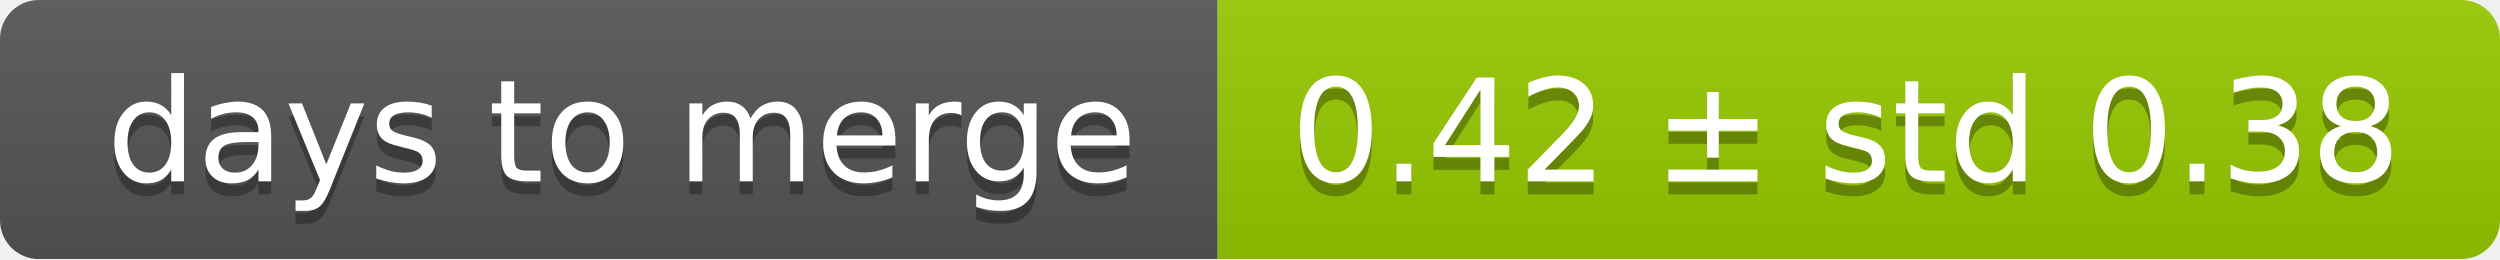
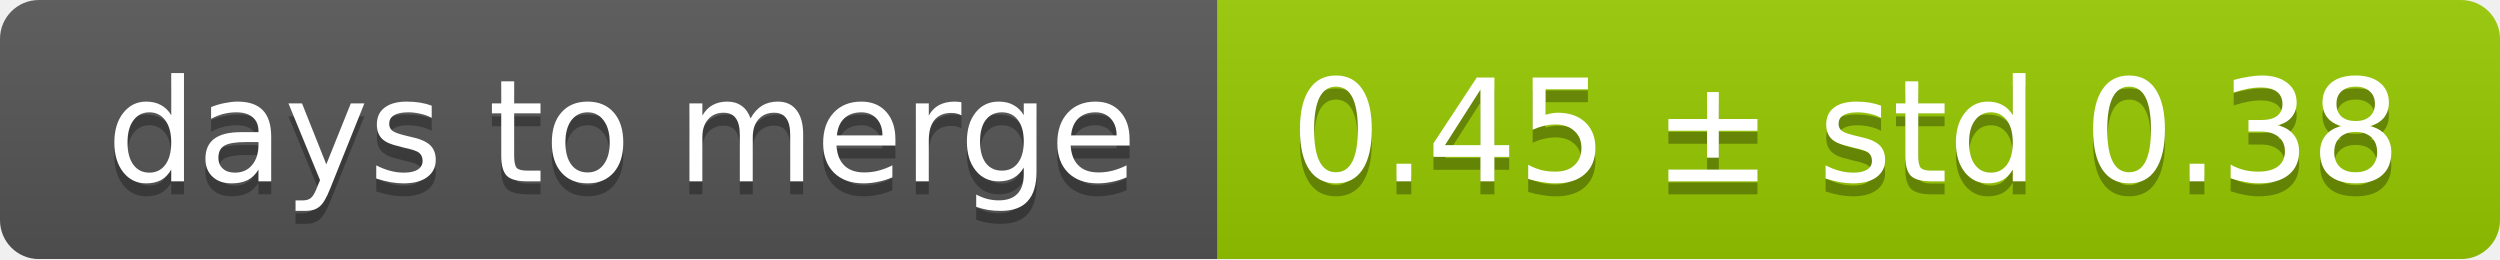
<svg xmlns="http://www.w3.org/2000/svg" width="193" height="20">
  <linearGradient id="smooth" x2="0" y2="100%">
    <stop offset="0" stop-color="#bbb" stop-opacity=".1" />
    <stop offset="1" stop-opacity=".1" />
  </linearGradient>
  <mask id="round">
    <rect width="193" height="20" rx="3" fill="#fff" />
  </mask>
  <g mask="url(#round)">
    <rect width="94" height="20" fill="#555" />
    <rect x="94" width="99" height="20" fill="#97ca00" />
    <rect width="193" height="20" fill="url(#smooth)" />
  </g>
  <g fill="#fff" text-anchor="middle" font-family="DejaVu Sans,Verdana,Geneva,sans-serif" font-size="11">
    <text x="48" y="15" fill="#010101" fill-opacity=".3">days to merge</text>
    <text x="48" y="14">days to merge</text>
-     <text x="142.5" y="15" fill="#010101" fill-opacity=".3">0.42 ± std 0.38</text>
-     <text x="142.5" y="14">0.42 ± std 0.38</text>
+     <text x="142.5" y="15" fill="#010101" fill-opacity=".3">0.45 ± std 0.38</text>
+     <text x="142.5" y="14">0.45 ± std 0.38</text>
  </g>
</svg>
